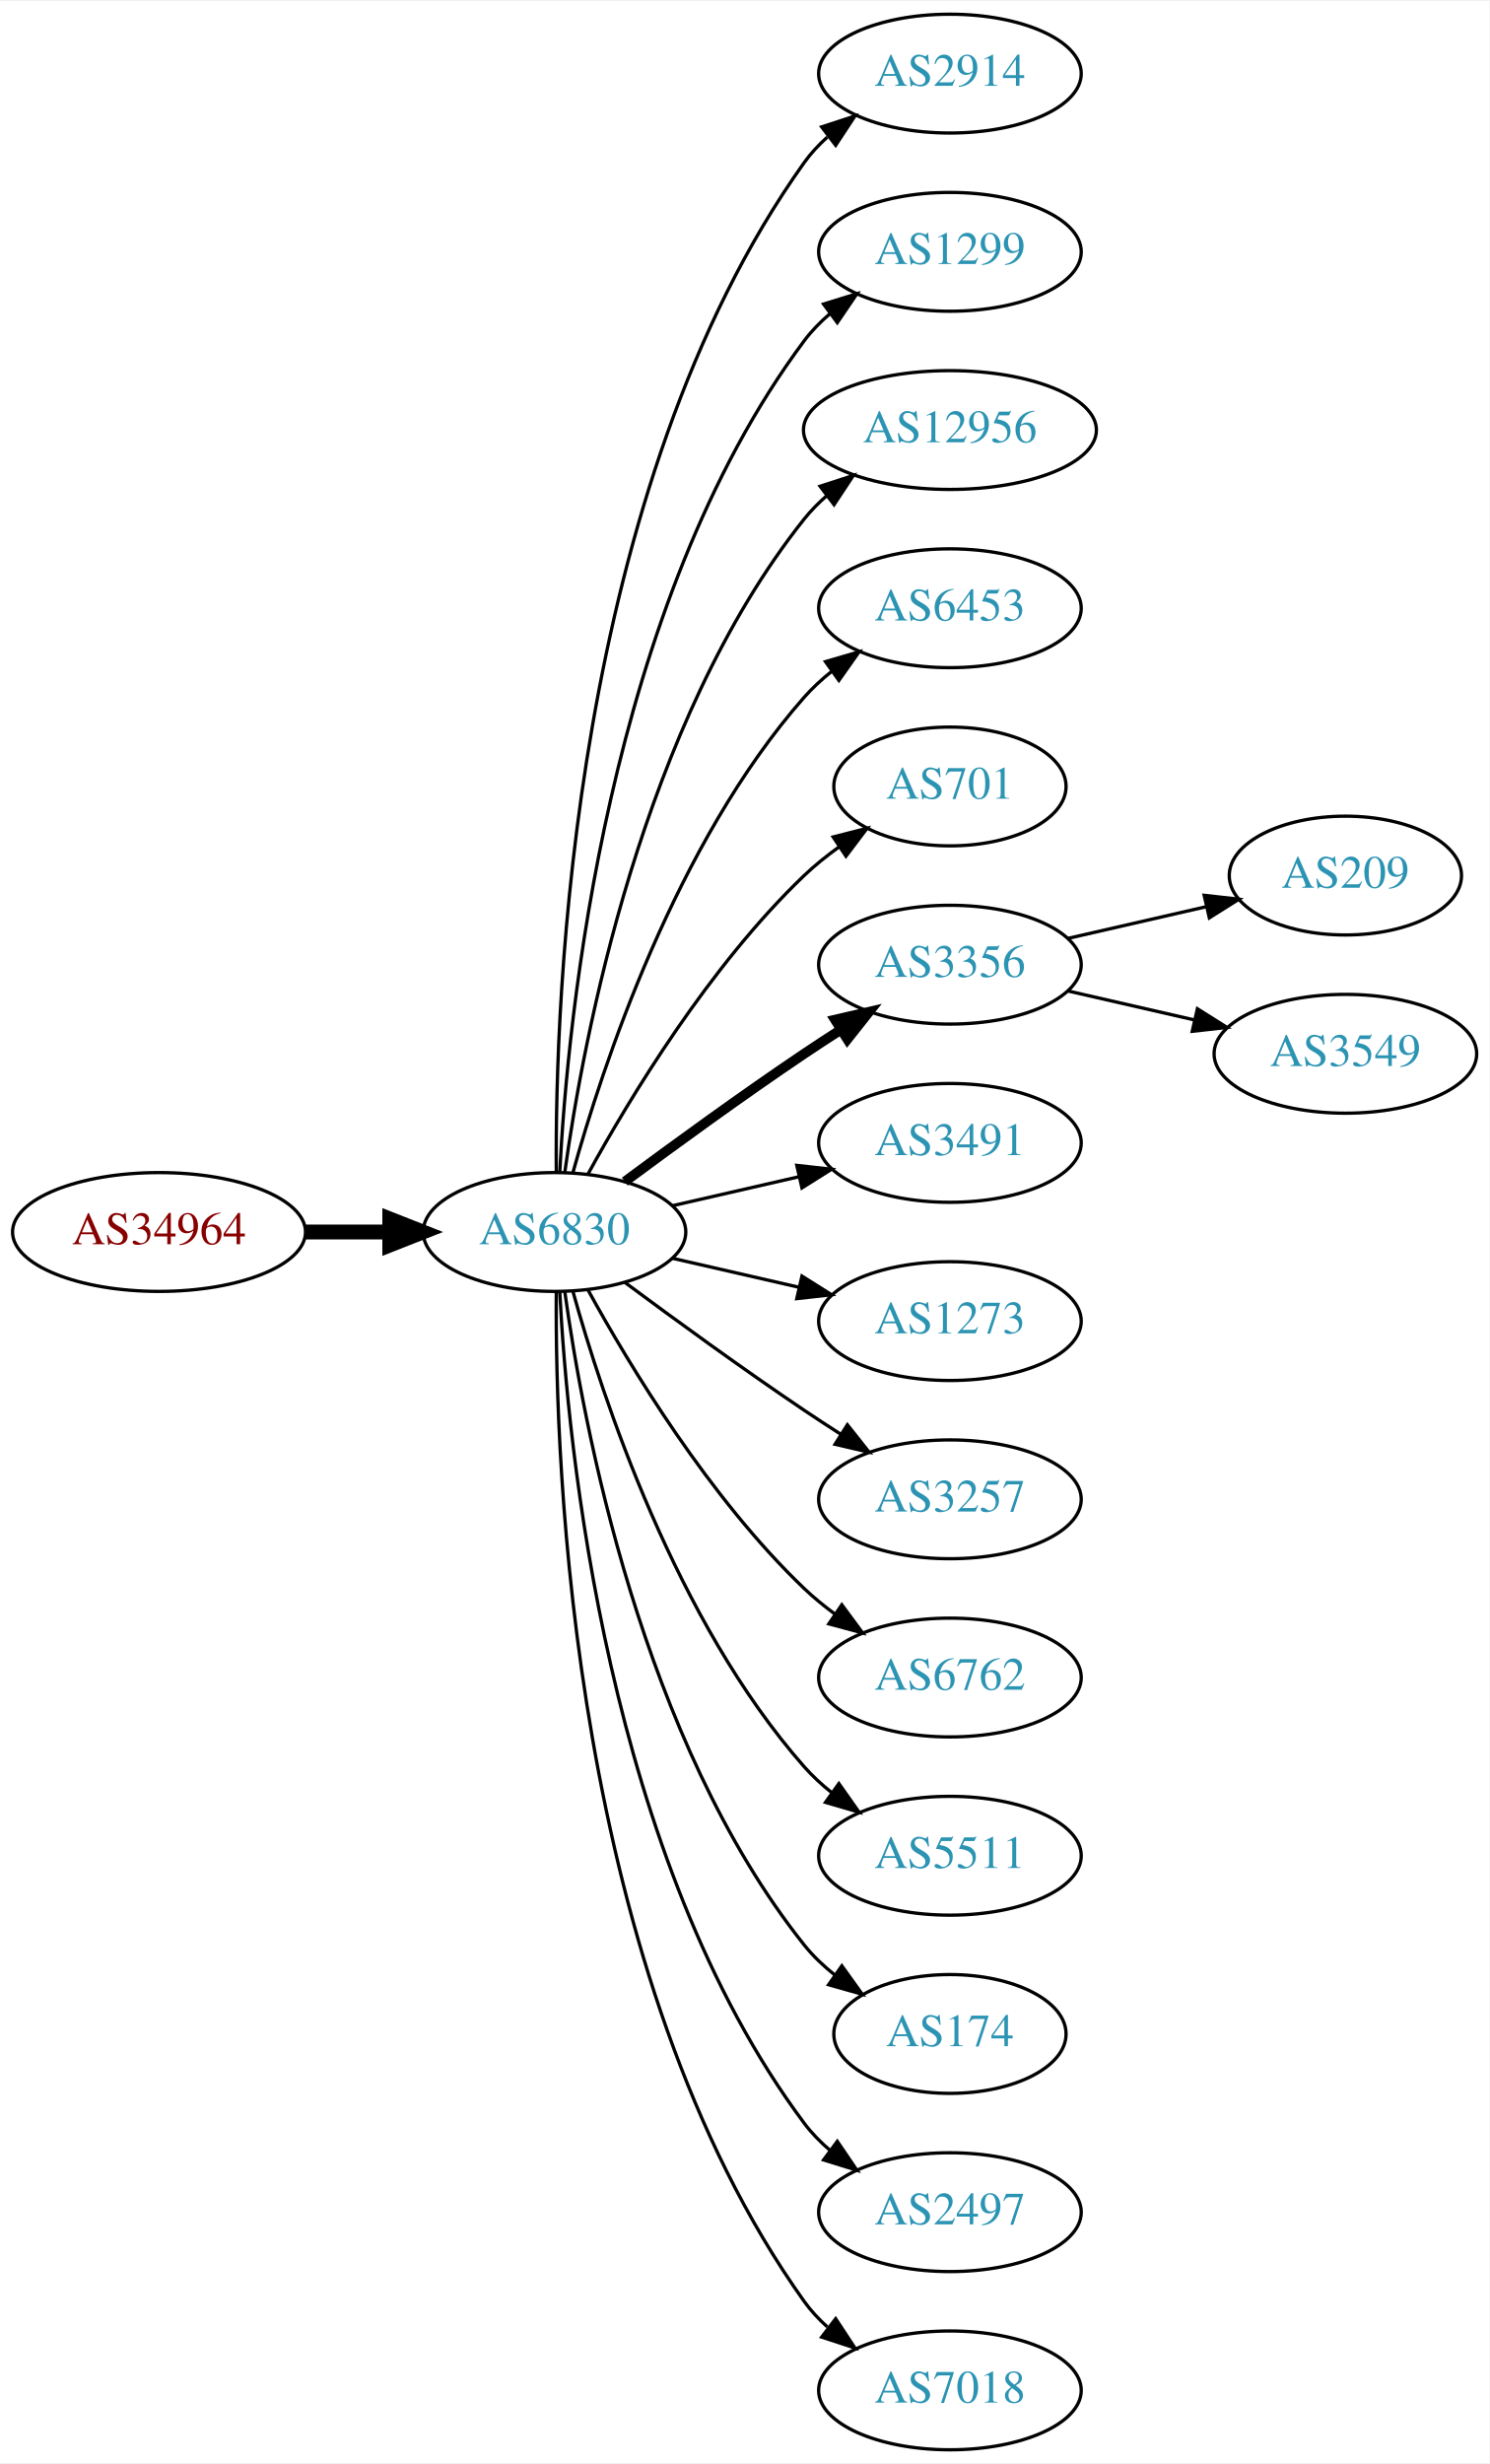
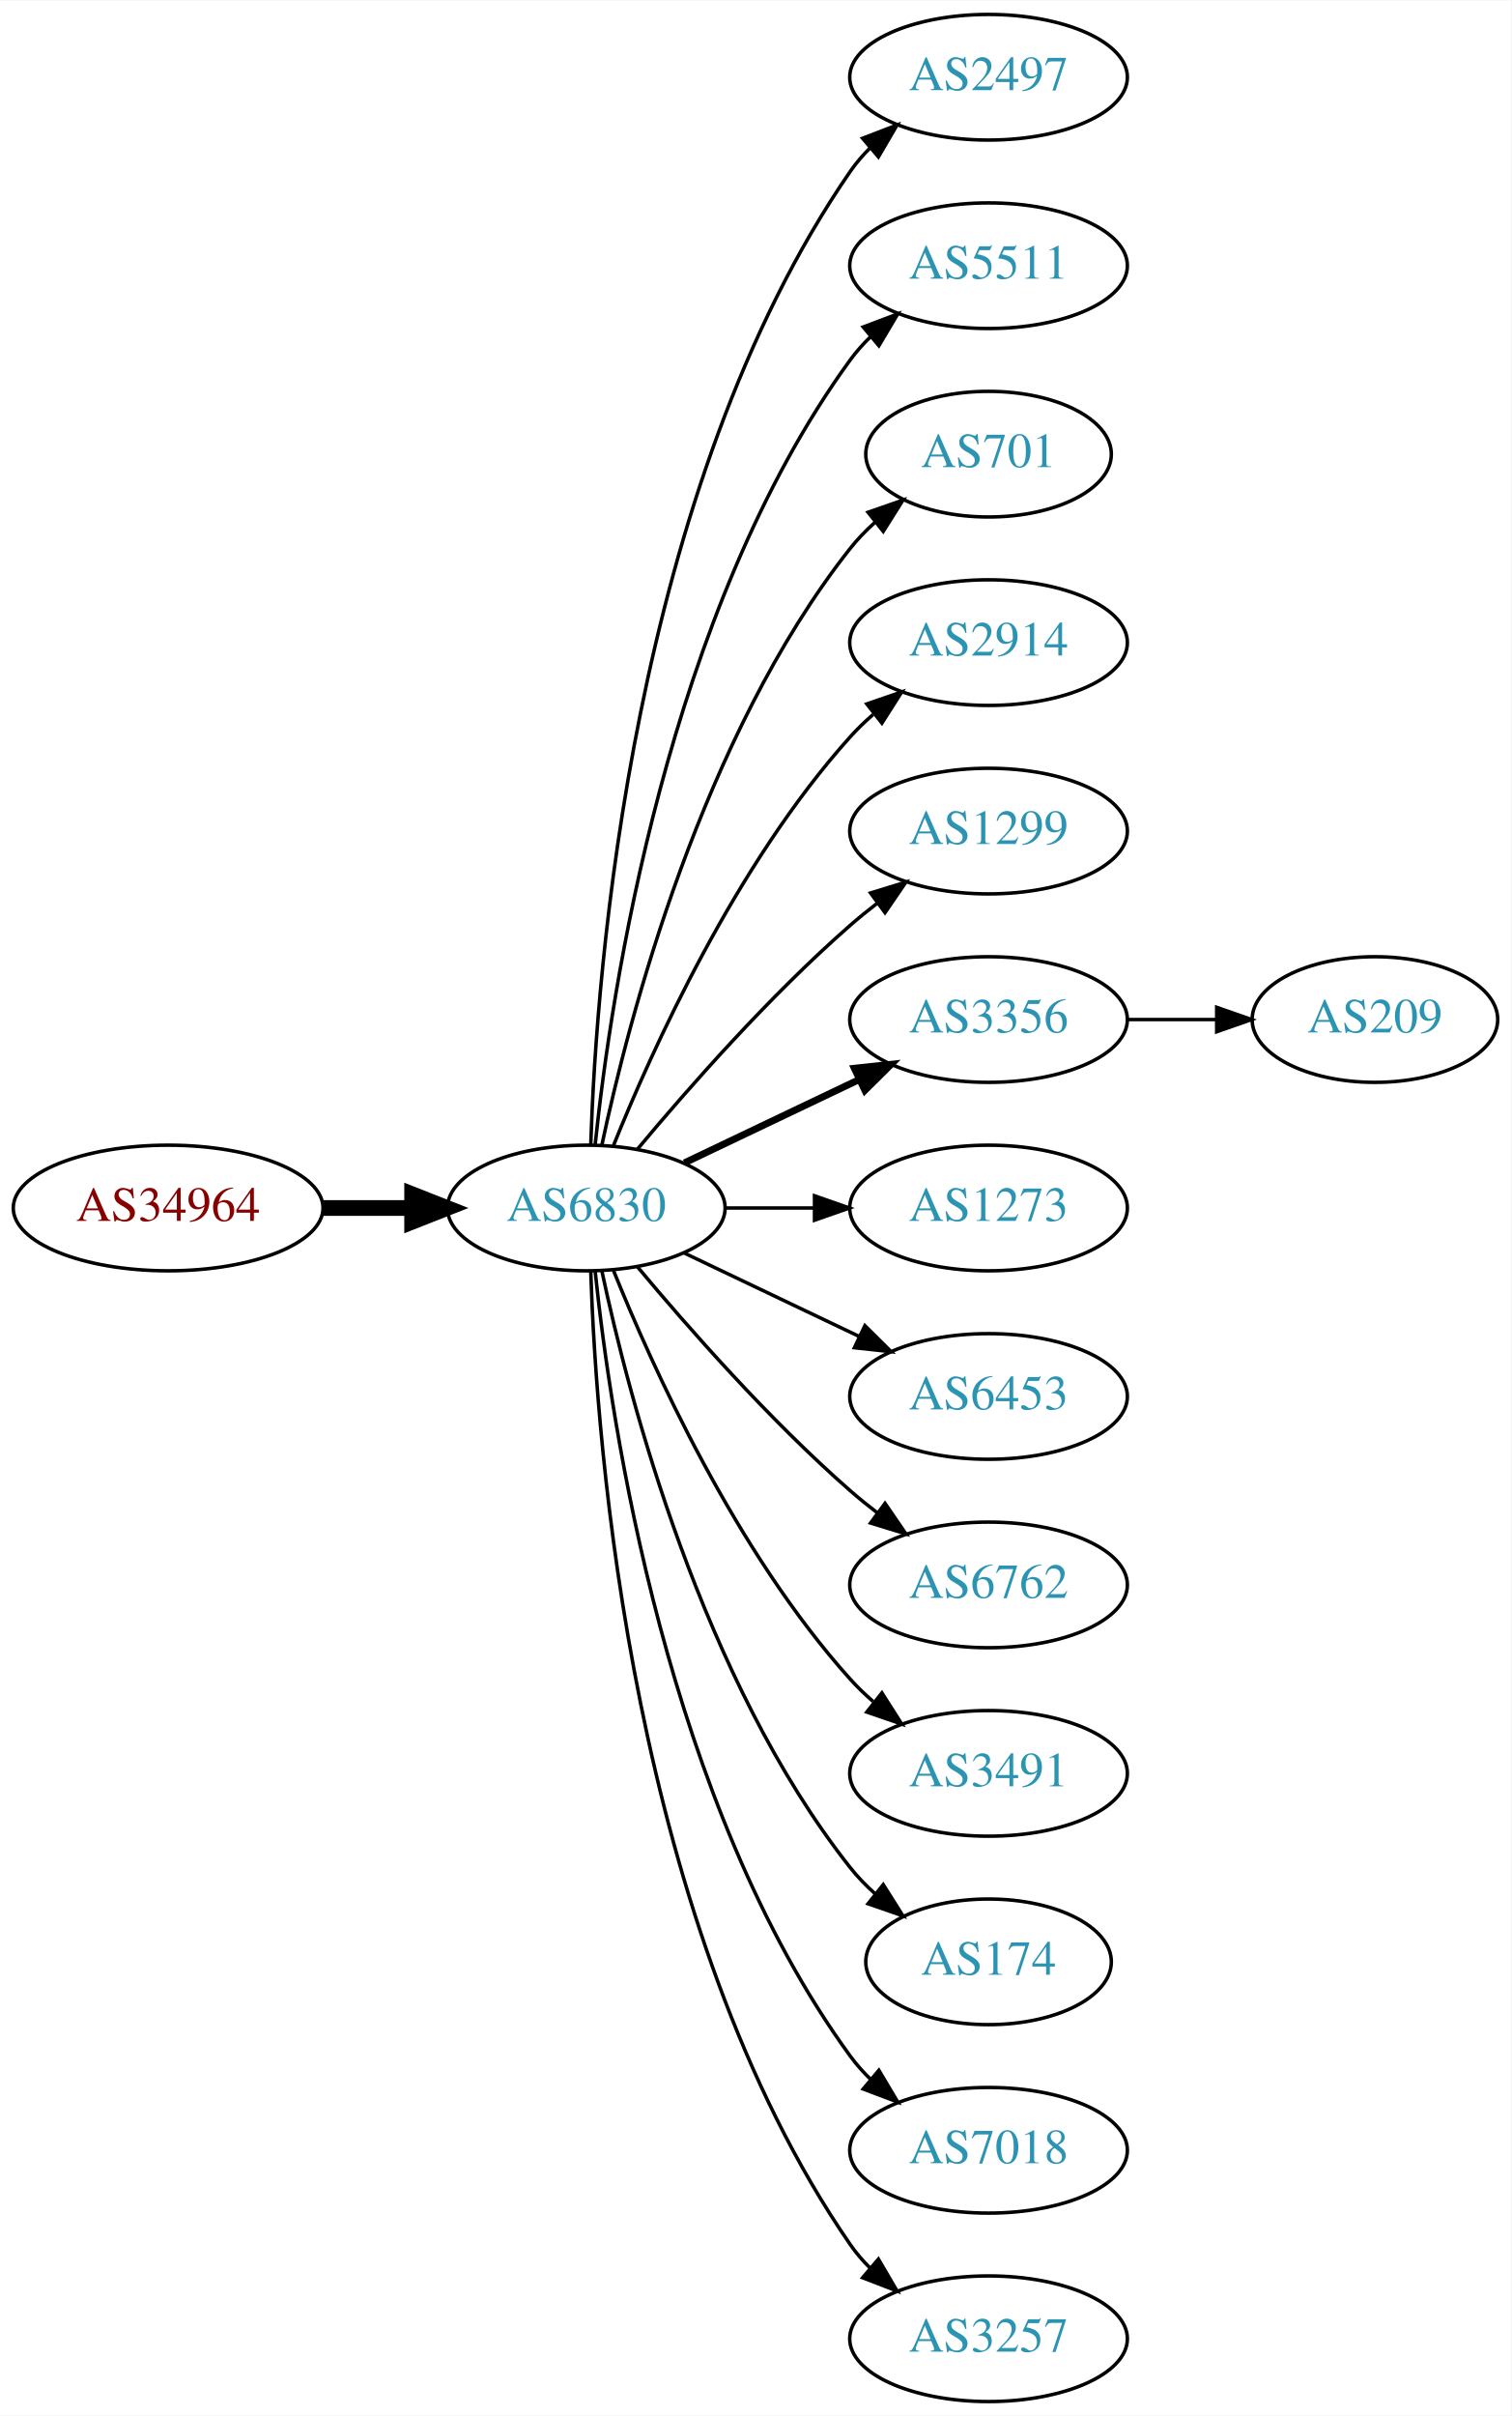
- <svg xmlns="http://www.w3.org/2000/svg" xmlns:xlink="http://www.w3.org/1999/xlink" width="451pt" height="746pt" viewBox="0.00 0.00 451.37 746.00">
-   <g id="graph0" class="graph" transform="scale(1 1) rotate(0) translate(4 742)">
-     <polygon fill="white" stroke="none" points="-4,4 -4,-742 447.37,-742 447.37,4 -4,4" />
+ <svg xmlns="http://www.w3.org/2000/svg" xmlns:xlink="http://www.w3.org/1999/xlink" width="433pt" height="692pt" viewBox="0.00 0.00 433.17 692.00">
+   <g id="graph0" class="graph" transform="scale(1 1) rotate(0) translate(4 688)">
+     <polygon fill="white" stroke="none" points="-4,4 -4,-688 429.172,-688 429.172,4 -4,4" />
    <g id="node1" class="node">
      <g id="a_node1">
        <a xlink:href="/asn/34964" xlink:title="AS34964 ~ Ripe-NetWorks e.U. [AT]">
-           <ellipse fill="#ffffff" stroke="black" cx="44.196" cy="-369" rx="44.393" ry="18" />
-           <text text-anchor="middle" x="44.196" y="-365.3" font-family="Times,serif" font-size="14.00" fill="#880000">AS34964</text>
+           <ellipse fill="#ffffff" stroke="black" cx="44.196" cy="-342" rx="44.393" ry="18" />
+           <text text-anchor="middle" x="44.196" y="-338.3" font-family="Times,serif" font-size="14.00" fill="#880000">AS34964</text>
        </a>
      </g>
    </g>
    <g id="node2" class="node">
      <g id="a_node2">
        <a xlink:href="/asn/6830" xlink:title="AS6830 ~ LGI-UPC [AT]">
-           <ellipse fill="#ffffff" stroke="black" cx="164.039" cy="-369" rx="39.794" ry="18" />
-           <text text-anchor="middle" x="164.039" y="-365.3" font-family="Times,serif" font-size="14.00" fill="#2c94b3">AS6830</text>
+           <ellipse fill="#ffffff" stroke="black" cx="164.039" cy="-342" rx="39.794" ry="18" />
+           <text text-anchor="middle" x="164.039" y="-338.3" font-family="Times,serif" font-size="14.00" fill="#2c94b3">AS6830</text>
        </a>
      </g>
    </g>
    <g id="edge1" class="edge">
-       <path fill="none" stroke="black" stroke-width="4.5" d="M88.407,-369C96.72,-369 105.482,-369 113.965,-369" />
-       <polygon fill="black" stroke="black" stroke-width="4.5" points="114.123,-372.938 124.123,-369 114.123,-365.063 114.123,-372.938" />
+       <path fill="none" stroke="black" stroke-width="4.5" d="M88.407,-342C96.72,-342 105.482,-342 113.965,-342" />
+       <polygon fill="black" stroke="black" stroke-width="4.5" points="114.123,-345.938 124.123,-342 114.123,-338.063 114.123,-345.938" />
    </g>
    <g id="node3" class="node">
      <g id="a_node3">
-         <a xlink:href="/asn/2914" xlink:title="AS2914 ~ NTT America, Inc. [US]">
-           <ellipse fill="#ffffff" stroke="black" cx="283.881" cy="-720" rx="39.794" ry="18" />
-           <text text-anchor="middle" x="283.881" y="-716.3" font-family="Times,serif" font-size="14.00" fill="#2c94b3">AS2914</text>
+         <a xlink:href="/asn/2497" xlink:title="AS2497 ~ Internet Initiative Japan Inc. [JP]">
+           <ellipse fill="#ffffff" stroke="black" cx="279.332" cy="-666" rx="39.794" ry="18" />
+           <text text-anchor="middle" x="279.332" y="-662.3" font-family="Times,serif" font-size="14.00" fill="#2c94b3">AS2497</text>
        </a>
      </g>
    </g>
    <g id="edge2" class="edge">
-       <path fill="none" stroke="black" d="M164.587,-387.063C164.168,-439.503 169.322,-594.293 239.685,-693 241.687,-695.809 244.082,-698.388 246.703,-700.743" />
-       <polygon fill="black" stroke="black" points="245.007,-703.852 255.079,-707.139 249.255,-698.288 245.007,-703.852" />
+       <path fill="none" stroke="black" d="M165.318,-360.161C166.917,-409.461 177.066,-548.175 239.685,-639 241.34,-641.401 243.283,-643.656 245.401,-645.76" />
+       <polygon fill="black" stroke="black" points="243.232,-648.51 253.118,-652.322 247.767,-643.177 243.232,-648.51" />
    </g>
    <g id="node4" class="node">
      <g id="a_node4">
-         <a xlink:href="/asn/1299" xlink:title="AS1299 ~ Telia Carrier [EU]">
-           <ellipse fill="#ffffff" stroke="black" cx="283.881" cy="-666" rx="39.794" ry="18" />
-           <text text-anchor="middle" x="283.881" y="-662.3" font-family="Times,serif" font-size="14.00" fill="#2c94b3">AS1299</text>
+         <a xlink:href="/asn/5511" xlink:title="AS5511 ~ Orange S.A. [FR]">
+           <ellipse fill="#ffffff" stroke="black" cx="279.332" cy="-612" rx="39.794" ry="18" />
+           <text text-anchor="middle" x="279.332" y="-608.3" font-family="Times,serif" font-size="14.00" fill="#2c94b3">AS5511</text>
        </a>
      </g>
    </g>
    <g id="edge3" class="edge">
-       <path fill="none" stroke="black" d="M165.63,-387.023C168.007,-433.412 179.925,-558.893 239.685,-639 241.933,-642.013 244.624,-644.769 247.551,-647.272" />
-       <polygon fill="black" stroke="black" points="245.582,-650.169 255.702,-653.303 249.746,-644.542 245.582,-650.169" />
+       <path fill="none" stroke="black" d="M166.595,-360.256C171.066,-403.303 187.199,-512.94 239.685,-585 241.402,-587.357 243.389,-589.581 245.538,-591.663" />
+       <polygon fill="black" stroke="black" points="243.402,-594.439 253.313,-598.183 247.9,-589.075 243.402,-594.439" />
    </g>
    <g id="node5" class="node">
      <g id="a_node5">
-         <a xlink:href="/asn/12956" xlink:title="AS12956 ~ TELXIUS [ES]">
-           <ellipse fill="#ffffff" stroke="black" cx="283.881" cy="-612" rx="44.393" ry="18" />
-           <text text-anchor="middle" x="283.881" y="-608.3" font-family="Times,serif" font-size="14.00" fill="#2c94b3">AS12956</text>
+         <a xlink:href="/asn/701" xlink:title="AS701 ~ UUNET [US]">
+           <ellipse fill="#ffffff" stroke="black" cx="279.332" cy="-558" rx="35.194" ry="18" />
+           <text text-anchor="middle" x="279.332" y="-554.3" font-family="Times,serif" font-size="14.00" fill="#2c94b3">AS701</text>
        </a>
      </g>
    </g>
    <g id="edge4" class="edge">
-       <path fill="none" stroke="black" d="M167.178,-387.17C172.678,-426.974 190.504,-523.233 239.685,-585 241.723,-587.56 244.075,-589.944 246.606,-592.149" />
-       <polygon fill="black" stroke="black" points="244.527,-594.965 254.608,-598.227 248.762,-589.391 244.527,-594.965" />
+       <path fill="none" stroke="black" d="M168.529,-360.16C176.16,-396.03 197.152,-477.155 239.685,-531 241.765,-533.633 244.17,-536.116 246.743,-538.428" />
+       <polygon fill="black" stroke="black" points="244.799,-541.354 254.806,-544.835 249.154,-535.873 244.799,-541.354" />
    </g>
    <g id="node6" class="node">
      <g id="a_node6">
-         <a xlink:href="/asn/6453" xlink:title="AS6453 ~ TATA COMMUNICATIONS (AMERICA) INC [US]">
-           <ellipse fill="#ffffff" stroke="black" cx="283.881" cy="-558" rx="39.794" ry="18" />
-           <text text-anchor="middle" x="283.881" y="-554.3" font-family="Times,serif" font-size="14.00" fill="#2c94b3">AS6453</text>
+         <a xlink:href="/asn/2914" xlink:title="AS2914 ~ NTT America, Inc. [US]">
+           <ellipse fill="#ffffff" stroke="black" cx="279.332" cy="-504" rx="39.794" ry="18" />
+           <text text-anchor="middle" x="279.332" y="-500.3" font-family="Times,serif" font-size="14.00" fill="#2c94b3">AS2914</text>
        </a>
      </g>
    </g>
    <g id="edge5" class="edge">
-       <path fill="none" stroke="black" d="M169.612,-386.946C178.517,-418.995 200.801,-486.842 239.685,-531 242.169,-533.821 245.019,-536.449 248.044,-538.871" />
-       <polygon fill="black" stroke="black" points="246.162,-541.828 256.334,-544.791 250.23,-536.131 246.162,-541.828" />
+       <path fill="none" stroke="black" d="M171.786,-359.787C182.837,-387.243 206.891,-440.578 239.685,-477 241.688,-479.224 243.906,-481.363 246.239,-483.397" />
+       <polygon fill="black" stroke="black" points="244.437,-486.433 254.458,-489.873 248.769,-480.935 244.437,-486.433" />
    </g>
    <g id="node7" class="node">
      <g id="a_node7">
-         <a xlink:href="/asn/701" xlink:title="AS701 ~ UUNET [US]">
-           <ellipse fill="#ffffff" stroke="black" cx="283.881" cy="-504" rx="35.194" ry="18" />
-           <text text-anchor="middle" x="283.881" y="-500.3" font-family="Times,serif" font-size="14.00" fill="#2c94b3">AS701</text>
+         <a xlink:href="/asn/1299" xlink:title="AS1299 ~ Telia Carrier [EU]">
+           <ellipse fill="#ffffff" stroke="black" cx="279.332" cy="-450" rx="39.794" ry="18" />
+           <text text-anchor="middle" x="279.332" y="-446.3" font-family="Times,serif" font-size="14.00" fill="#2c94b3">AS1299</text>
        </a>
      </g>
    </g>
    <g id="edge6" class="edge">
-       <path fill="none" stroke="black" d="M174.28,-386.713C186.825,-409.561 211.002,-449.611 239.685,-477 242.939,-480.107 246.606,-483.046 250.393,-485.76" />
-       <polygon fill="black" stroke="black" points="248.495,-488.701 258.761,-491.322 252.37,-482.872 248.495,-488.701" />
+       <path fill="none" stroke="black" d="M178.669,-358.817C192.951,-375.929 216.498,-402.745 239.685,-423 242.151,-425.154 244.789,-427.294 247.487,-429.372" />
+       <polygon fill="black" stroke="black" points="245.512,-432.264 255.641,-435.37 249.66,-426.625 245.512,-432.264" />
    </g>
    <g id="node8" class="node">
      <g id="a_node8">
        <a xlink:href="/asn/3356" xlink:title="AS3356 ~ Level 3 Parent, LLC [US]">
-           <ellipse fill="#ffffff" stroke="black" cx="283.881" cy="-450" rx="39.794" ry="18" />
-           <text text-anchor="middle" x="283.881" y="-446.3" font-family="Times,serif" font-size="14.00" fill="#2c94b3">AS3356</text>
+           <ellipse fill="#ffffff" stroke="black" cx="279.332" cy="-396" rx="39.794" ry="18" />
+           <text text-anchor="middle" x="279.332" y="-392.3" font-family="Times,serif" font-size="14.00" fill="#2c94b3">AS3356</text>
        </a>
      </g>
    </g>
    <g id="edge7" class="edge">
-       <path fill="none" stroke="black" stroke-width="3" d="M185.369,-384.277C200.231,-395.304 220.976,-410.407 239.685,-423 243.234,-425.389 246.984,-427.839 250.733,-430.242" />
-       <polygon fill="black" stroke="black" stroke-width="3" points="249.059,-433.325 259.381,-435.712 252.801,-427.409 249.059,-433.325" />
+       <path fill="none" stroke="black" stroke-width="2" d="M192.175,-354.934C207.169,-362.081 225.99,-371.052 242.213,-378.785" />
+       <polygon fill="black" stroke="black" stroke-width="2" points="240.884,-382.028 251.417,-383.171 243.895,-375.709 240.884,-382.028" />
    </g>
    <g id="node9" class="node">
      <g id="a_node9">
-         <a xlink:href="/asn/3491" xlink:title="AS3491 ~ PCCW Global, Inc. [US]">
-           <ellipse fill="#ffffff" stroke="black" cx="283.881" cy="-396" rx="39.794" ry="18" />
-           <text text-anchor="middle" x="283.881" y="-392.3" font-family="Times,serif" font-size="14.00" fill="#2c94b3">AS3491</text>
+         <a xlink:href="/asn/1273" xlink:title="AS1273 ~ Vodafone Group PLC [EU]">
+           <ellipse fill="#ffffff" stroke="black" cx="279.332" cy="-342" rx="39.794" ry="18" />
+           <text text-anchor="middle" x="279.332" y="-338.3" font-family="Times,serif" font-size="14.00" fill="#2c94b3">AS1273</text>
        </a>
      </g>
    </g>
    <g id="edge8" class="edge">
-       <path fill="none" stroke="black" d="M199.758,-376.955C211.758,-379.704 225.379,-382.825 238.071,-385.733" />
-       <polygon fill="black" stroke="black" points="237.474,-389.187 248.003,-388.009 239.037,-382.364 237.474,-389.187" />
+       <path fill="none" stroke="black" d="M203.711,-342C211.914,-342 220.678,-342 229.21,-342" />
+       <polygon fill="black" stroke="black" points="229.449,-345.5 239.449,-342 229.449,-338.5 229.449,-345.5" />
    </g>
    <g id="node10" class="node">
      <g id="a_node10">
-         <a xlink:href="/asn/1273" xlink:title="AS1273 ~ Vodafone Group PLC [EU]">
-           <ellipse fill="#ffffff" stroke="black" cx="283.881" cy="-342" rx="39.794" ry="18" />
-           <text text-anchor="middle" x="283.881" y="-338.3" font-family="Times,serif" font-size="14.00" fill="#2c94b3">AS1273</text>
+         <a xlink:href="/asn/6453" xlink:title="AS6453 ~ TATA COMMUNICATIONS (AMERICA) INC [US]">
+           <ellipse fill="#ffffff" stroke="black" cx="279.332" cy="-288" rx="39.794" ry="18" />
+           <text text-anchor="middle" x="279.332" y="-284.3" font-family="Times,serif" font-size="14.00" fill="#2c94b3">AS6453</text>
        </a>
      </g>
    </g>
    <g id="edge9" class="edge">
-       <path fill="none" stroke="black" d="M199.758,-361.045C211.758,-358.296 225.379,-355.175 238.071,-352.267" />
-       <polygon fill="black" stroke="black" points="239.037,-355.636 248.003,-349.991 237.474,-348.813 239.037,-355.636" />
+       <path fill="none" stroke="black" d="M192.175,-329.066C207.169,-321.919 225.99,-312.948 242.213,-305.215" />
+       <polygon fill="black" stroke="black" points="243.895,-308.291 251.417,-300.829 240.884,-301.972 243.895,-308.291" />
    </g>
    <g id="node11" class="node">
      <g id="a_node11">
-         <a xlink:href="/asn/3257" xlink:title="AS3257 ~ GTT [DE]">
-           <ellipse fill="#ffffff" stroke="black" cx="283.881" cy="-288" rx="39.794" ry="18" />
-           <text text-anchor="middle" x="283.881" y="-284.3" font-family="Times,serif" font-size="14.00" fill="#2c94b3">AS3257</text>
+         <a xlink:href="/asn/6762" xlink:title="AS6762 ~ TELECOM ITALIA SPARKLE S.p.A. [IT]">
+           <ellipse fill="#ffffff" stroke="black" cx="279.332" cy="-234" rx="39.794" ry="18" />
+           <text text-anchor="middle" x="279.332" y="-230.3" font-family="Times,serif" font-size="14.00" fill="#2c94b3">AS6762</text>
        </a>
      </g>
    </g>
    <g id="edge10" class="edge">
-       <path fill="none" stroke="black" d="M185.369,-353.723C200.231,-342.696 220.976,-327.593 239.685,-315 243.234,-312.611 246.984,-310.161 250.733,-307.758" />
-       <polygon fill="black" stroke="black" points="252.801,-310.591 259.381,-302.288 249.059,-304.675 252.801,-310.591" />
+       <path fill="none" stroke="black" d="M178.669,-325.183C192.951,-308.071 216.498,-281.255 239.685,-261 242.151,-258.846 244.789,-256.706 247.487,-254.628" />
+       <polygon fill="black" stroke="black" points="249.66,-257.375 255.641,-248.63 245.512,-251.736 249.66,-257.375" />
    </g>
    <g id="node12" class="node">
      <g id="a_node12">
-         <a xlink:href="/asn/6762" xlink:title="AS6762 ~ TELECOM ITALIA SPARKLE S.p.A. [IT]">
-           <ellipse fill="#ffffff" stroke="black" cx="283.881" cy="-234" rx="39.794" ry="18" />
-           <text text-anchor="middle" x="283.881" y="-230.3" font-family="Times,serif" font-size="14.00" fill="#2c94b3">AS6762</text>
+         <a xlink:href="/asn/3491" xlink:title="AS3491 ~ PCCW Global, Inc. [US]">
+           <ellipse fill="#ffffff" stroke="black" cx="279.332" cy="-180" rx="39.794" ry="18" />
+           <text text-anchor="middle" x="279.332" y="-176.3" font-family="Times,serif" font-size="14.00" fill="#2c94b3">AS3491</text>
        </a>
      </g>
    </g>
    <g id="edge11" class="edge">
-       <path fill="none" stroke="black" d="M174.28,-351.287C186.825,-328.439 211.002,-288.389 239.685,-261 242.553,-258.261 245.742,-255.653 249.051,-253.215" />
-       <polygon fill="black" stroke="black" points="251.114,-256.044 257.411,-247.523 247.175,-250.258 251.114,-256.044" />
+       <path fill="none" stroke="black" d="M171.786,-324.213C182.837,-296.757 206.891,-243.422 239.685,-207 241.688,-204.776 243.906,-202.637 246.239,-200.603" />
+       <polygon fill="black" stroke="black" points="248.769,-203.065 254.458,-194.127 244.437,-197.567 248.769,-203.065" />
    </g>
    <g id="node13" class="node">
      <g id="a_node13">
-         <a xlink:href="/asn/5511" xlink:title="AS5511 ~ Orange S.A. [FR]">
-           <ellipse fill="#ffffff" stroke="black" cx="283.881" cy="-180" rx="39.794" ry="18" />
-           <text text-anchor="middle" x="283.881" y="-176.3" font-family="Times,serif" font-size="14.00" fill="#2c94b3">AS5511</text>
+         <a xlink:href="/asn/174" xlink:title="AS174 ~ Cogent Communications [US]">
+           <ellipse fill="#ffffff" stroke="black" cx="279.332" cy="-126" rx="35.194" ry="18" />
+           <text text-anchor="middle" x="279.332" y="-122.3" font-family="Times,serif" font-size="14.00" fill="#2c94b3">AS174</text>
        </a>
      </g>
    </g>
    <g id="edge12" class="edge">
-       <path fill="none" stroke="black" d="M169.612,-351.054C178.517,-319.005 200.801,-251.158 239.685,-207 242.169,-204.179 245.019,-201.551 248.044,-199.129" />
-       <polygon fill="black" stroke="black" points="250.23,-201.869 256.334,-193.209 246.162,-196.172 250.23,-201.869" />
+       <path fill="none" stroke="black" d="M168.529,-323.84C176.16,-287.97 197.152,-206.845 239.685,-153 241.765,-150.367 244.17,-147.884 246.743,-145.572" />
+       <polygon fill="black" stroke="black" points="249.154,-148.127 254.806,-139.165 244.799,-142.646 249.154,-148.127" />
    </g>
    <g id="node14" class="node">
      <g id="a_node14">
-         <a xlink:href="/asn/174" xlink:title="AS174 ~ Cogent Communications [US]">
-           <ellipse fill="#ffffff" stroke="black" cx="283.881" cy="-126" rx="35.194" ry="18" />
-           <text text-anchor="middle" x="283.881" y="-122.3" font-family="Times,serif" font-size="14.00" fill="#2c94b3">AS174</text>
+         <a xlink:href="/asn/7018" xlink:title="AS7018 ~ AT&amp;T Services, Inc. [US]">
+           <ellipse fill="#ffffff" stroke="black" cx="279.332" cy="-72" rx="39.794" ry="18" />
+           <text text-anchor="middle" x="279.332" y="-68.3" font-family="Times,serif" font-size="14.00" fill="#2c94b3">AS7018</text>
        </a>
      </g>
    </g>
    <g id="edge13" class="edge">
-       <path fill="none" stroke="black" d="M167.178,-350.83C172.678,-311.026 190.504,-214.767 239.685,-153 242.35,-149.653 245.55,-146.607 248.988,-143.868" />
-       <polygon fill="black" stroke="black" points="251.126,-146.643 257.302,-138.035 247.106,-140.913 251.126,-146.643" />
+       <path fill="none" stroke="black" d="M166.595,-323.744C171.066,-280.697 187.199,-171.06 239.685,-99 241.402,-96.643 243.389,-94.419 245.538,-92.337" />
+       <polygon fill="black" stroke="black" points="247.9,-94.925 253.313,-85.817 243.402,-89.561 247.9,-94.925" />
    </g>
    <g id="node15" class="node">
      <g id="a_node15">
-         <a xlink:href="/asn/2497" xlink:title="AS2497 ~ Internet Initiative Japan Inc. [JP]">
-           <ellipse fill="#ffffff" stroke="black" cx="283.881" cy="-72" rx="39.794" ry="18" />
-           <text text-anchor="middle" x="283.881" y="-68.3" font-family="Times,serif" font-size="14.00" fill="#2c94b3">AS2497</text>
+         <a xlink:href="/asn/3257" xlink:title="AS3257 ~ GTT [DE]">
+           <ellipse fill="#ffffff" stroke="black" cx="279.332" cy="-18" rx="39.794" ry="18" />
+           <text text-anchor="middle" x="279.332" y="-14.3" font-family="Times,serif" font-size="14.00" fill="#2c94b3">AS3257</text>
        </a>
      </g>
    </g>
    <g id="edge14" class="edge">
-       <path fill="none" stroke="black" d="M165.63,-350.977C168.007,-304.588 179.925,-179.107 239.685,-99 241.933,-95.987 244.624,-93.231 247.551,-90.728" />
-       <polygon fill="black" stroke="black" points="249.746,-93.459 255.702,-84.697 245.582,-87.831 249.746,-93.459" />
+       <path fill="none" stroke="black" d="M165.318,-323.839C166.917,-274.539 177.066,-135.825 239.685,-45 241.34,-42.599 243.283,-40.344 245.401,-38.24" />
+       <polygon fill="black" stroke="black" points="247.767,-40.823 253.118,-31.678 243.232,-35.49 247.767,-40.823" />
    </g>
    <g id="node16" class="node">
      <g id="a_node16">
-         <a xlink:href="/asn/7018" xlink:title="AS7018 ~ AT&amp;T Services, Inc. [US]">
-           <ellipse fill="#ffffff" stroke="black" cx="283.881" cy="-18" rx="39.794" ry="18" />
-           <text text-anchor="middle" x="283.881" y="-14.3" font-family="Times,serif" font-size="14.00" fill="#2c94b3">AS7018</text>
+         <a xlink:href="/asn/209" xlink:title="AS209 ~ CenturyLink Communications, LLC [US]">
+           <ellipse fill="#ffffff" stroke="black" cx="390.075" cy="-396" rx="35.194" ry="18" />
+           <text text-anchor="middle" x="390.075" y="-392.3" font-family="Times,serif" font-size="14.00" fill="#2c94b3">AS209</text>
        </a>
      </g>
    </g>
    <g id="edge15" class="edge">
-       <path fill="none" stroke="black" d="M164.587,-350.937C164.168,-298.497 169.322,-143.707 239.685,-45 241.687,-42.191 244.082,-39.612 246.703,-37.257" />
-       <polygon fill="black" stroke="black" points="249.255,-39.712 255.079,-30.861 245.007,-34.148 249.255,-39.712" />
-     </g>
-     <g id="node17" class="node">
-       <g id="a_node17">
-         <a xlink:href="/asn/209" xlink:title="AS209 ~ CenturyLink Communications, LLC [US]">
-           <ellipse fill="#ffffff" stroke="black" cx="403.724" cy="-477" rx="35.194" ry="18" />
-           <text text-anchor="middle" x="403.724" y="-473.3" font-family="Times,serif" font-size="14.00" fill="#2c94b3">AS209</text>
-         </a>
-       </g>
-     </g>
-     <g id="edge16" class="edge">
-       <path fill="none" stroke="black" d="M319.6,-457.955C332.693,-460.955 347.715,-464.396 361.356,-467.522" />
-       <polygon fill="black" stroke="black" points="360.934,-471.016 371.463,-469.838 362.497,-464.193 360.934,-471.016" />
-     </g>
-     <g id="node18" class="node">
-       <g id="a_node18">
-         <a xlink:href="/asn/3549" xlink:title="AS3549 ~ Level 3 Parent, LLC [US]">
-           <ellipse fill="#ffffff" stroke="black" cx="403.724" cy="-423" rx="39.794" ry="18" />
-           <text text-anchor="middle" x="403.724" y="-419.3" font-family="Times,serif" font-size="14.00" fill="#2c94b3">AS3549</text>
-         </a>
-       </g>
-     </g>
-     <g id="edge17" class="edge">
-       <path fill="none" stroke="black" d="M319.6,-442.045C331.6,-439.296 345.221,-436.175 357.914,-433.267" />
-       <polygon fill="black" stroke="black" points="358.88,-436.636 367.845,-430.991 357.316,-429.813 358.88,-436.636" />
+       <path fill="none" stroke="black" d="M319.283,-396C327.515,-396 336.262,-396 344.678,-396" />
+       <polygon fill="black" stroke="black" points="344.723,-399.5 354.723,-396 344.723,-392.5 344.723,-399.5" />
    </g>
  </g>
</svg>
